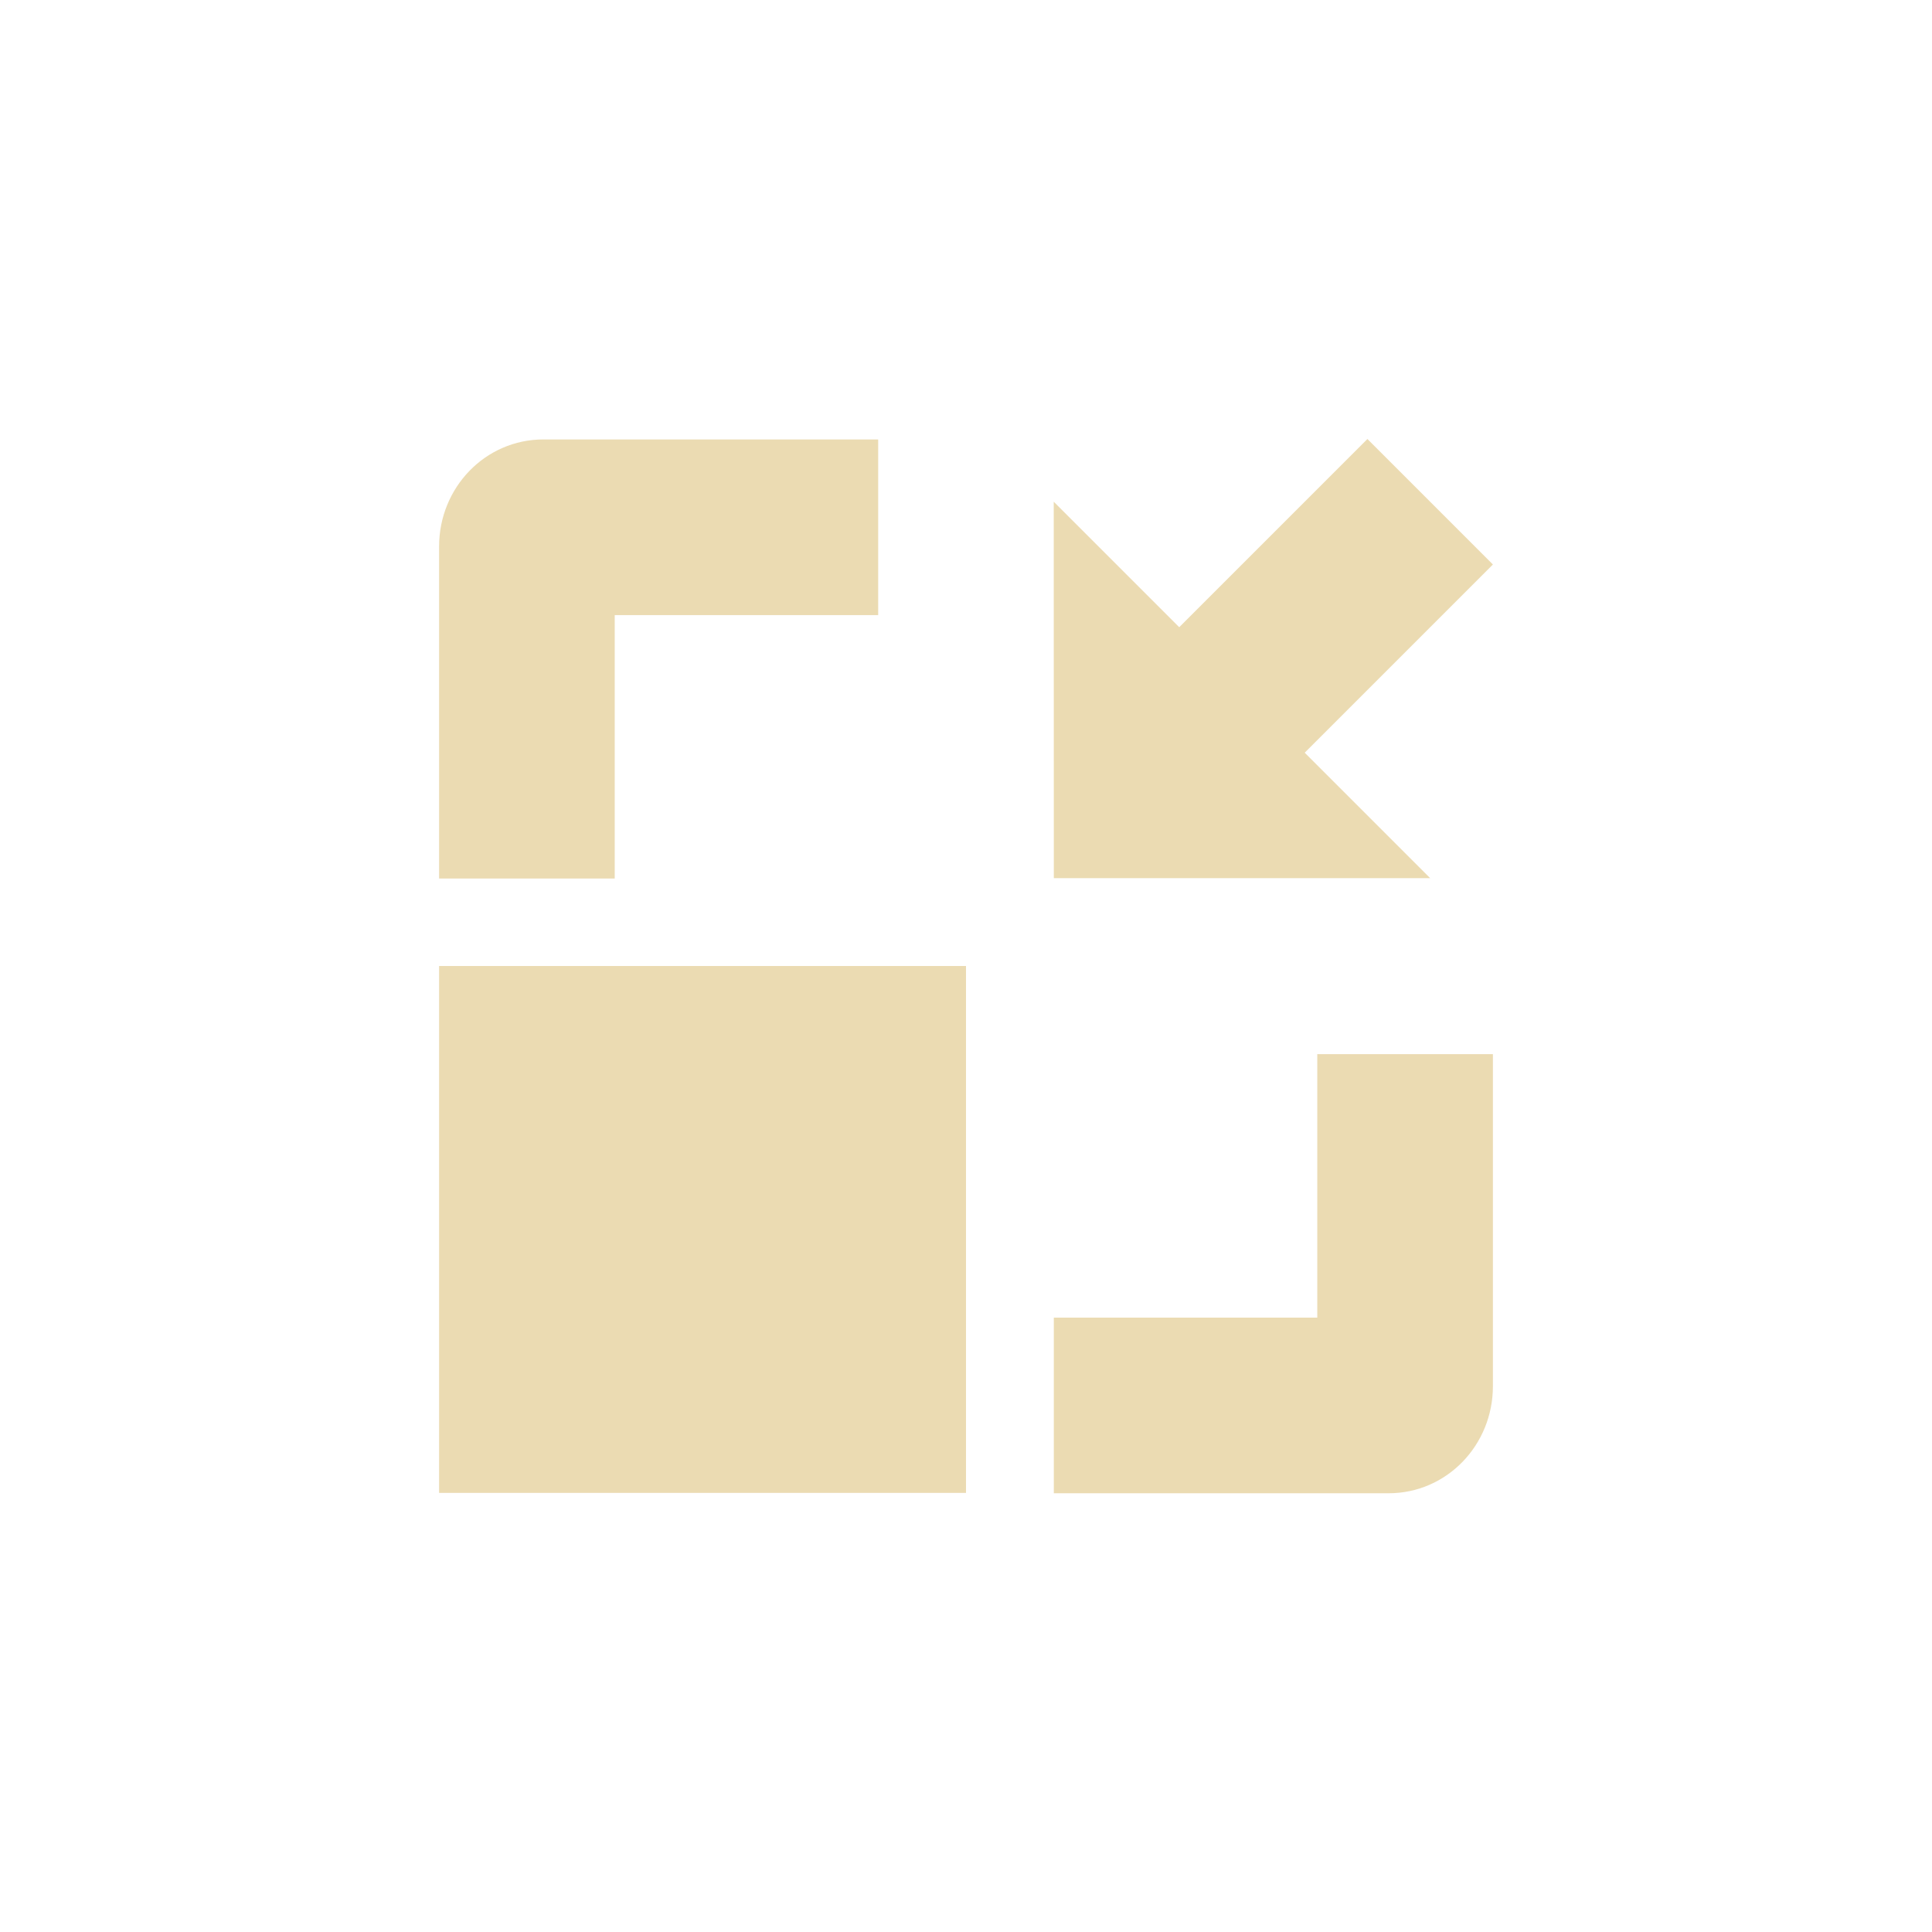
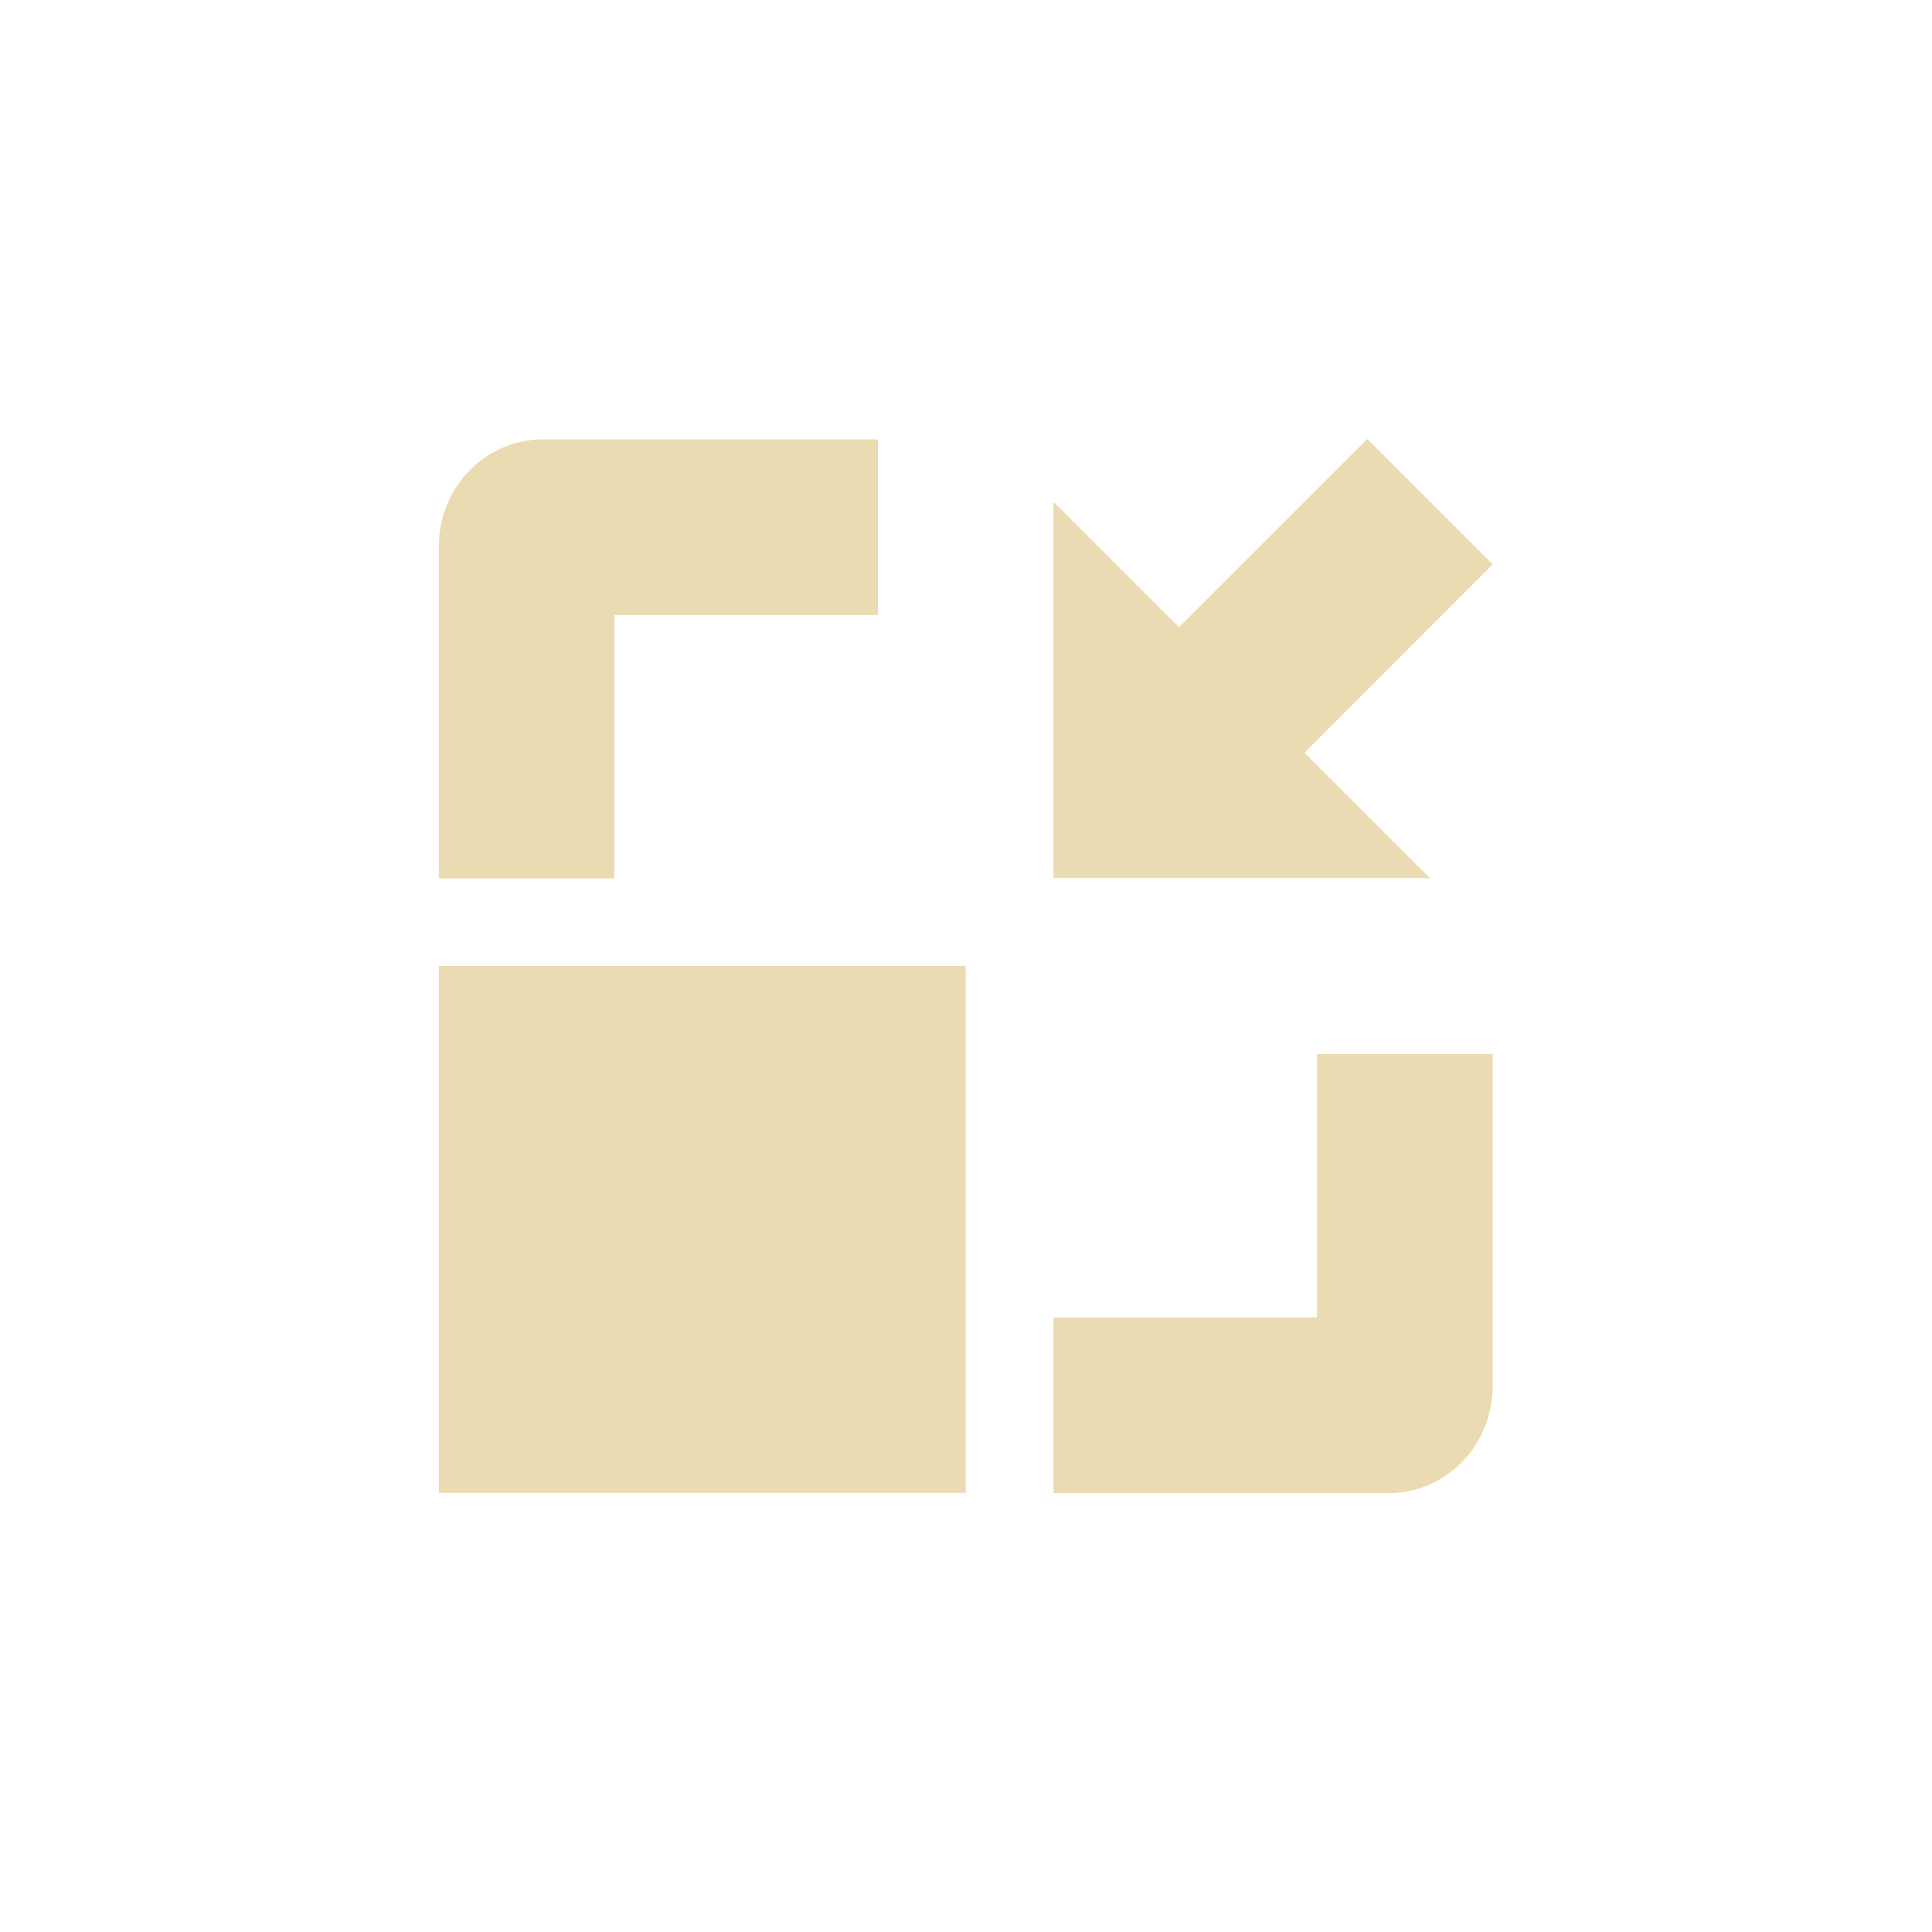
- <svg xmlns="http://www.w3.org/2000/svg" id="svg7" width="22" height="22" version="1.1" viewBox="0 0 22 22">
-   <defs id="defs3">
-     <style id="current-color-scheme" type="text/css">.ColorScheme-Text { color:#ebdbb2; } .ColorScheme-Highlight { color:#458588; }</style>
+ <svg xmlns="http://www.w3.org/2000/svg" width="22" height="22" version="1.1" viewBox="0 0 22 22">
+   <defs>
+     <style type="text/css">.ColorScheme-Text { color:#ebdbb2; } .ColorScheme-Highlight { color:#458588; }</style>
  </defs>
-   <path id="path5" class="ColorScheme-Text" transform="translate(3,3)" d="m3.188 2.004c-0.663 0-1.188 0.549-1.188 1.219v3.781h2v-3h3v-2zm-1.188 5.996v6h6v-6zm10 1.004v3h-3v2h3.812c0.663 0 1.188-0.549 1.188-1.219v-3.781z" fill="currentColor" />
-   <path id="path273" d="m12 10h4.286l-1.429-1.429 2.143-2.143-1.429-1.429-2.143 2.143-1.429-1.429z" color="#ebdbb2" fill="currentColor" stroke-width="1.01" />
+   <path class="ColorScheme-Text" d="m15.57 4.999-2.145 2.143-1.428-1.428v4.285h4.285l-1.428-1.428 2.143-2.145-1.428-1.428zm-9.385 0.004c-0.663-3.7e-6 -1.188 0.549-1.188 1.219v3.781h2v-3h3v-2zm-1.188 5.996v6h6v-6zm10 1.004v3h-3v2h3.812c0.663 0 1.188-0.549 1.188-1.219v-3.781z" fill="currentColor" />
</svg>
